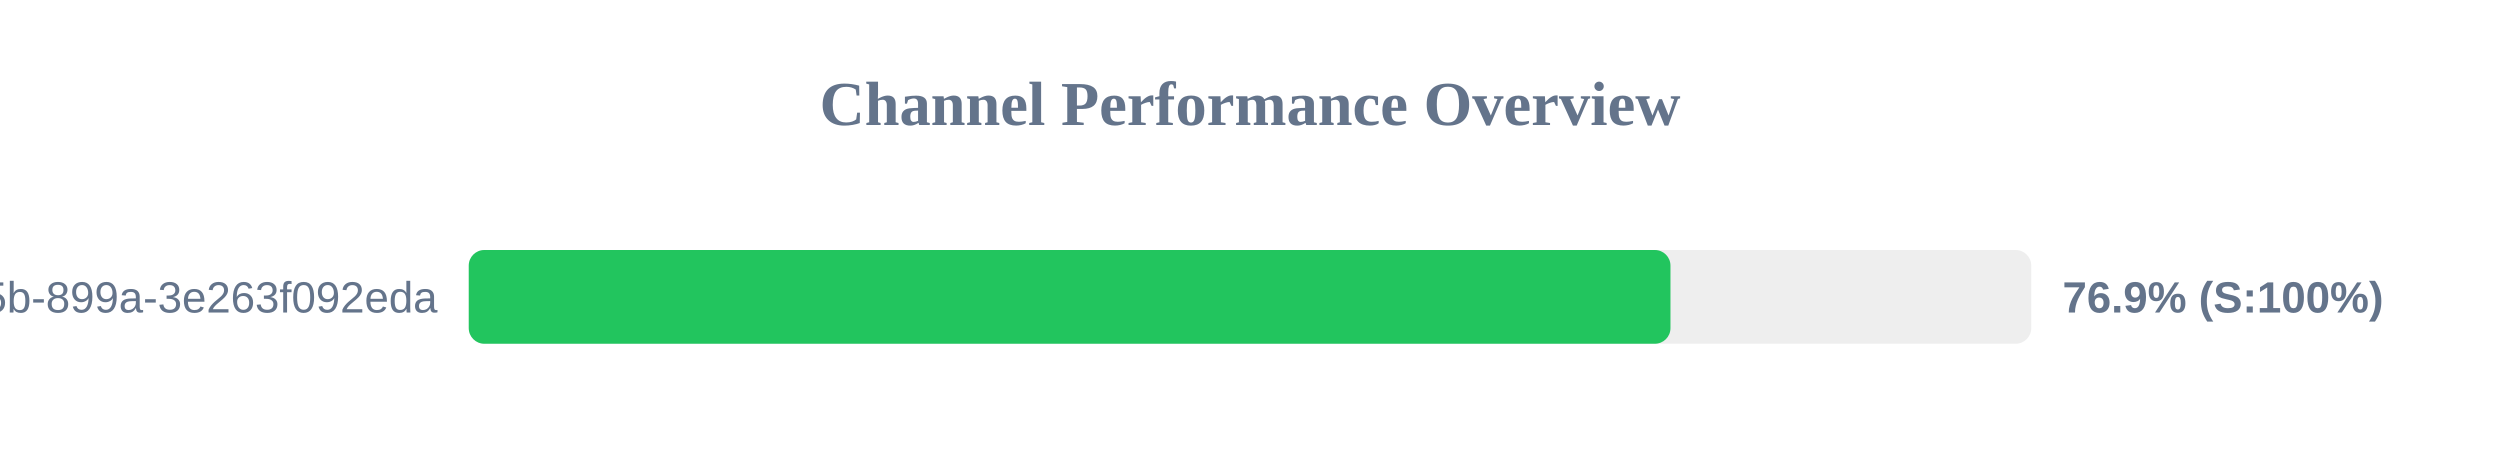
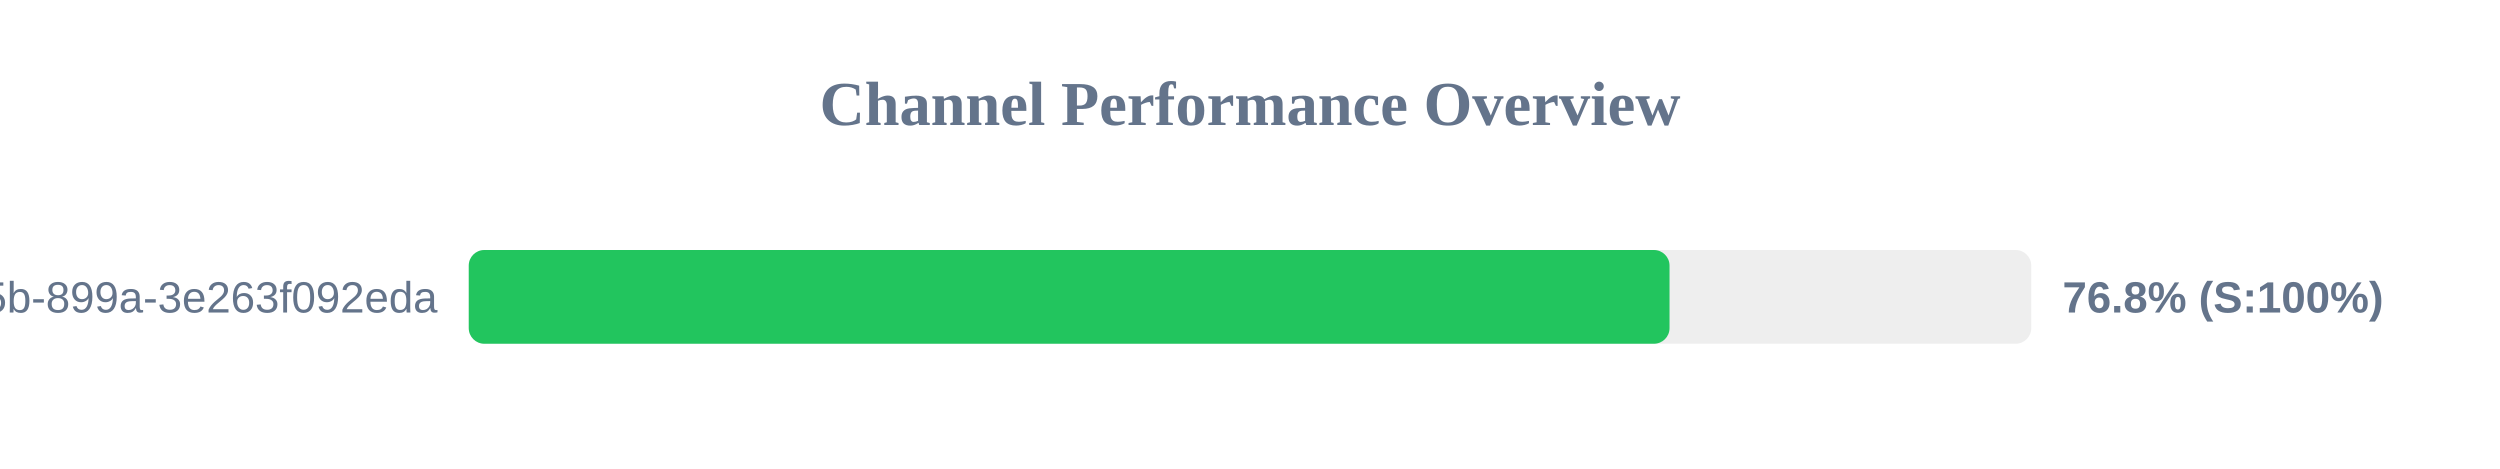
<svg xmlns="http://www.w3.org/2000/svg" width="800" height="150" version="1.1">
  <style>
        .row { font: 14px Arial; fill: #64748b; }
        .score { font: bold 14px Arial; fill: #64748b; }
    </style>
  <text x="400" y="40" text-anchor="middle" font-size="20px" font-weight="bold" fill="#64748b">Channel Performance Overview</text>
  <rect x="150" y="80" width="500" height="30" fill="#eee" rx="5" />
-   <rect x="150" y="80" width="384.55" height="30" fill="#22c55e" rx="5" />
+   <rect x="150" y="80" width="384.25" height="30" fill="#22c55e" rx="5" />
  <text x="140" y="100" text-anchor="end" class="row">?uuid=6bf726db-fb0b-405b-899a-3e263f092eda</text>
-   <text x="660" y="100" text-anchor="start" class="score">76.9% (S:100%)</text>
+   <text x="660" y="100" text-anchor="start" class="score">76.8% (S:100%)</text>
</svg>
